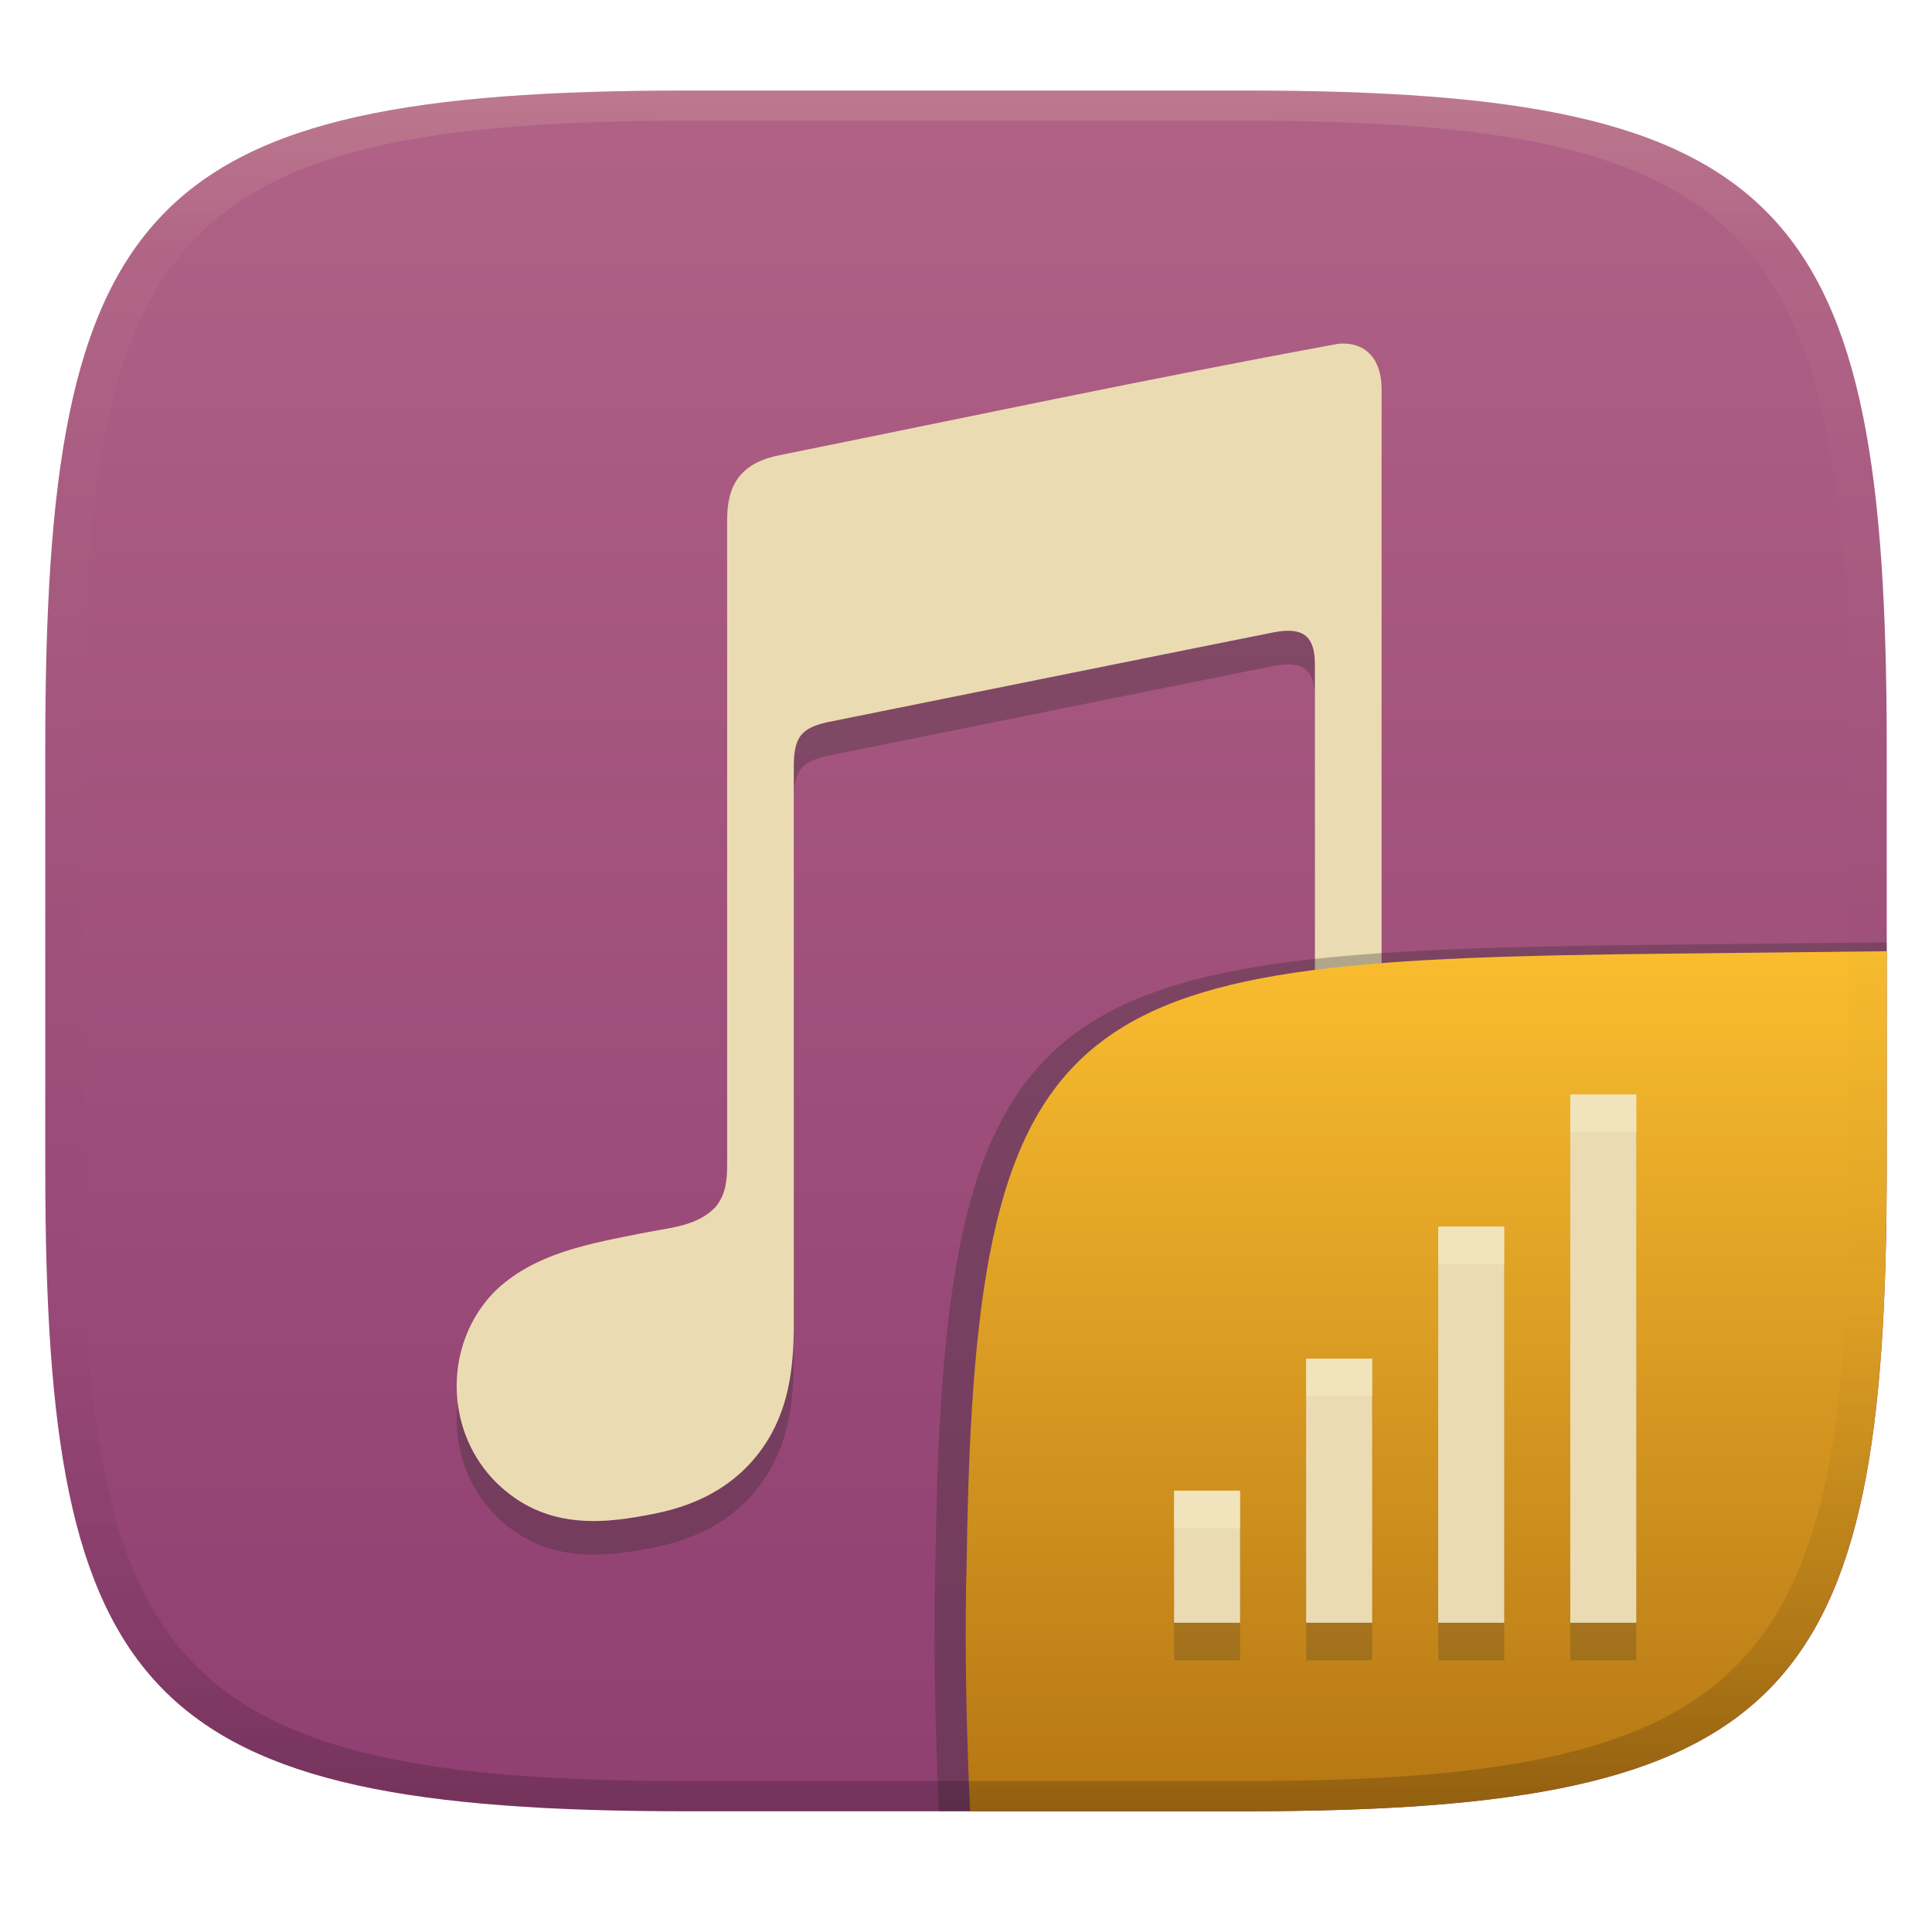
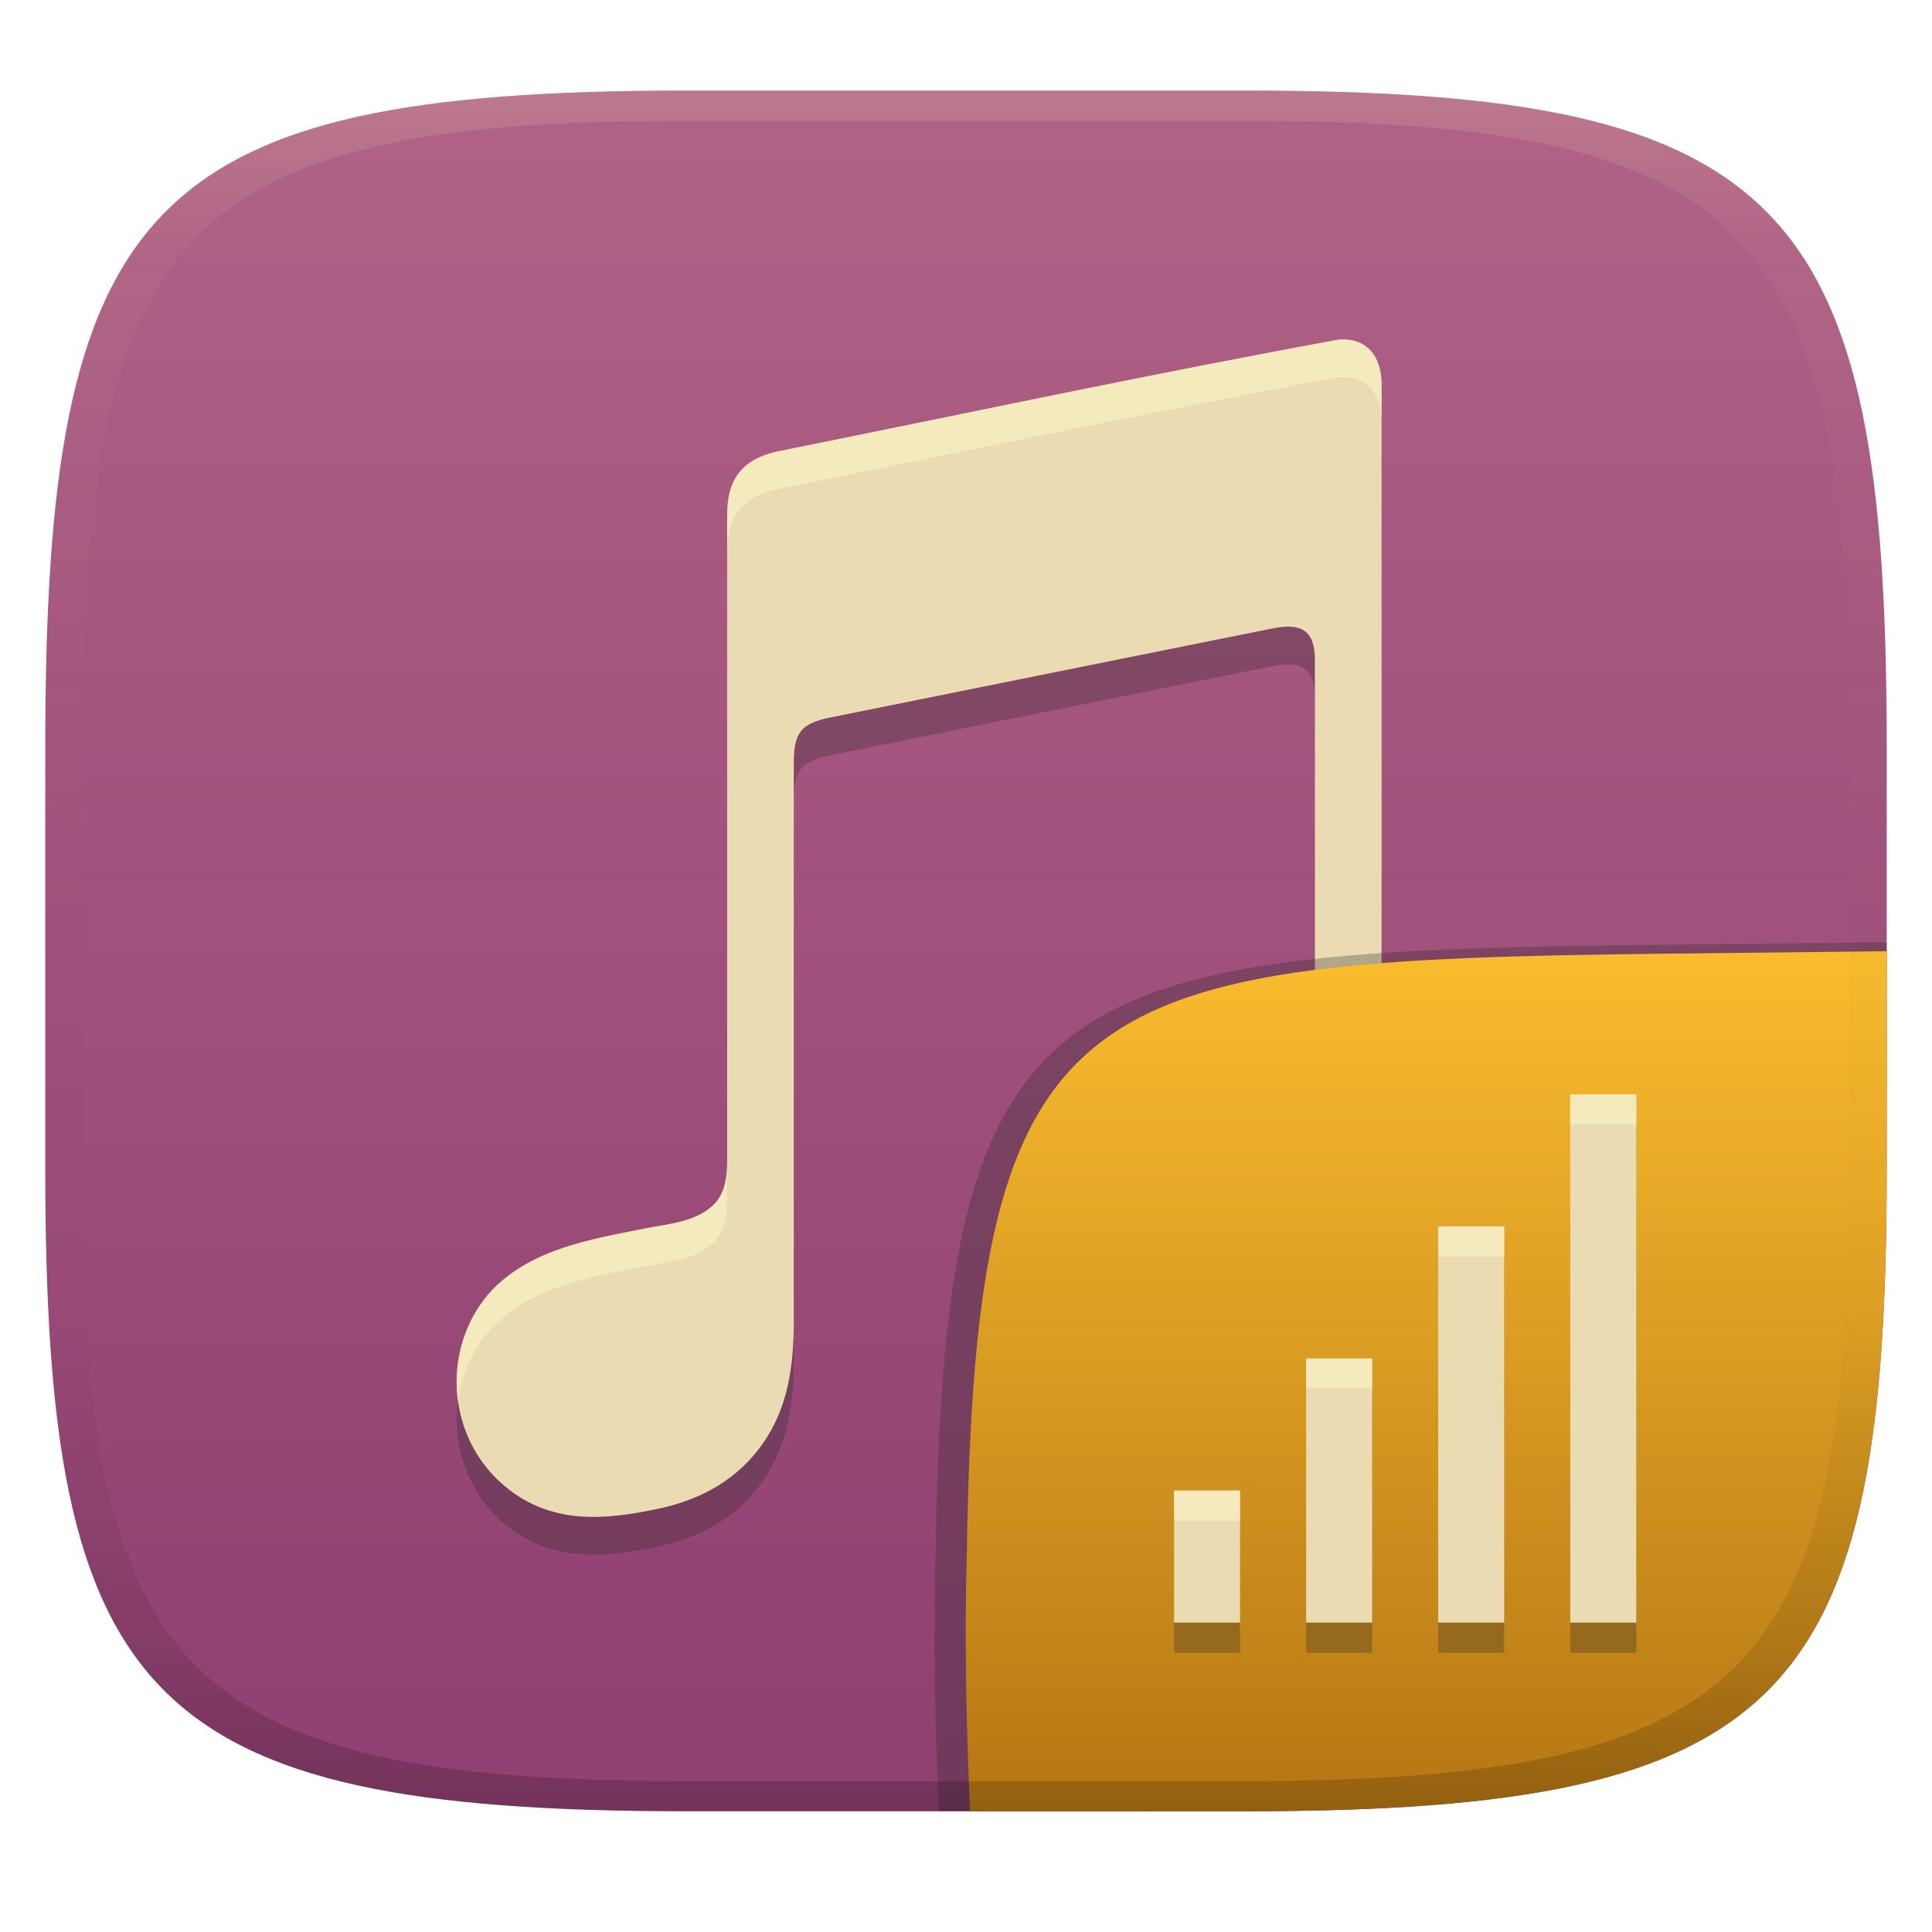
<svg xmlns="http://www.w3.org/2000/svg" width="256" height="256" version="1.1">
  <defs>
    <linearGradient id="linearGradient31" x1=".5" x2=".5" y2="1" gradientTransform="matrix(244,0,0,228,5.986,12)" gradientUnits="userSpaceOnUse">
      <stop stop-color="#ebdbb2" stop-opacity=".2" offset="0" />
      <stop stop-color="#ebdbb2" stop-opacity=".05" offset=".1" />
      <stop stop-opacity="0" offset=".704" />
      <stop stop-opacity=".1" offset=".897" />
      <stop stop-opacity=".2" offset="1" />
    </linearGradient>
    <linearGradient id="linearGradient6" x1="140" x2="140" y1="12" y2="240" gradientUnits="userSpaceOnUse">
      <stop stop-color="#b16286" offset="0" />
      <stop stop-color="#8f3f71" offset="1" />
    </linearGradient>
    <linearGradient id="b-9-6" x1=".631" x2=".631" y1=".5" y2="1" gradientTransform="matrix(244,0,0,228,5.995,12)" gradientUnits="userSpaceOnUse">
      <stop stop-color="#fabd2f" offset="0" />
      <stop stop-color="#b57614" offset="1" />
    </linearGradient>
  </defs>
  <path d="m165 12c72 0 85 15 85 87v56c0 70-13 85-85 85h-74c-72 0-85-15-85-85v-56c0-72 13-87 85-87z" fill="url(#linearGradient6)" style="isolation:isolate" />
  <path class="st1" d="m177.3 50.015c-24.81 4.547-49.5 9.808-74.23 14.8l-0.025 6e-3c-5.907 1.249-6.695 5.127-6.695 8.645v85.31c0 1.994-0.159 3.93-1.51 5.58-2.387 2.59-6.15 2.779-9.428 3.44-7.089 1.413-14.74 2.649-20.05 7.976-3.752 3.93-5.275 9.262-4.752 14.26 0.446 4.262 2.363 8.339 5.657 11.35 6.527 5.985 14.29 4.891 20.58 3.618 6.333-1.275 11.06-4.189 14.24-8.74 3.376-4.832 4.096-10.39 4.096-16.31v-73.99c0-3.962 1.121-5.007 4.319-5.784 0 0 56.66-11.43 59.3-11.94 3.688-0.707 5.428 0.344 5.428 4.211v50.51c0 2-0.019 4.026-1.382 5.682-2.387 2.59-6.15 2.779-9.428 3.44-7.089 1.413-14.74 2.649-20.05 7.976-3.752 3.93-5.408 9.262-4.886 14.26 0.446 4.262 2.497 8.339 5.791 11.35 6.64 6.088 14.82 4.738 20.58 3.58 2.978-0.6 9.692-2.188 14.24-8.702 3.446-4.785 3.966-10.61 3.975-16.31v-108.2c0.013-3.924-2.058-6.345-5.746-6.026z" clip-rule="evenodd" fill="#282828" fill-rule="evenodd" opacity=".3" stroke-width=".637" />
-   <path class="st1" d="m177.3 45.56c-24.81 4.547-49.5 9.808-74.23 14.8l-0.025 0.006c-5.907 1.249-6.695 5.127-6.695 8.645v85.31c0 1.994-0.159 3.93-1.51 5.58-2.387 2.59-6.15 2.779-9.428 3.44-7.089 1.413-14.74 2.649-20.05 7.976-3.752 3.93-5.275 9.262-4.752 14.26 0.446 4.262 2.363 8.339 5.657 11.35 6.527 5.985 14.29 4.891 20.58 3.618 6.333-1.275 11.06-4.189 14.24-8.74 3.376-4.832 4.096-10.39 4.096-16.31v-73.99c0-3.962 1.121-5.007 4.319-5.784 0 0 56.66-11.43 59.3-11.94 3.688-0.707 5.428 0.344 5.428 4.211v50.51c0 2-0.019 4.026-1.382 5.682-2.387 2.59-6.15 2.779-9.428 3.44-7.089 1.413-14.74 2.649-20.05 7.976-3.752 3.93-5.408 9.262-4.886 14.26 0.446 4.262 2.497 8.339 5.791 11.35 6.64 6.088 14.82 4.738 20.58 3.58 2.978-0.6 9.692-2.188 14.24-8.702 3.446-4.785 3.966-10.61 3.975-16.31v-108.2c0.013-3.924-2.058-6.345-5.746-6.026z" clip-rule="evenodd" fill="#ebdbb2" fill-rule="evenodd" stroke-width=".637" />
+   <path class="st1" d="m177.3 45.015c-24.81 4.547-49.5 9.808-74.23 14.8l-0.025 0.006c-5.907 1.249-6.695 5.127-6.695 8.645v85.31c0 1.994-0.159 3.93-1.51 5.58-2.387 2.59-6.15 2.779-9.428 3.44-7.089 1.413-14.74 2.649-20.05 7.976-3.752 3.93-5.275 9.262-4.752 14.26 0.446 4.262 2.363 8.339 5.657 11.35 6.527 5.985 14.29 4.891 20.58 3.618 6.333-1.275 11.06-4.189 14.24-8.74 3.376-4.832 4.096-10.39 4.096-16.31v-73.99c0-3.962 1.121-5.007 4.319-5.784 0 0 56.66-11.43 59.3-11.94 3.688-0.707 5.428 0.344 5.428 4.211v50.51c0 2-0.019 4.026-1.382 5.682-2.387 2.59-6.15 2.779-9.428 3.44-7.089 1.413-14.74 2.649-20.05 7.976-3.752 3.93-5.408 9.262-4.886 14.26 0.446 4.262 2.497 8.339 5.791 11.35 6.64 6.088 14.82 4.738 20.58 3.58 2.978-0.6 9.692-2.188 14.24-8.702 3.446-4.785 3.966-10.61 3.975-16.31v-108.2c0.013-3.924-2.058-6.345-5.746-6.026z" clip-rule="evenodd" fill="#ebdbb2" fill-rule="evenodd" stroke-width=".637" />
+   <path class="st1" d="m177.32 45.008-0.023 0.006c-24.81 4.547-49.5 9.809-74.23 14.801l-0.025 6e-3c-5.907 1.249-6.695 5.128-6.695 8.646v5c0-3.518 0.788-7.397 6.695-8.646l0.025-6e-3c24.73-4.992 49.42-10.254 74.23-14.801l0.023-0.006c3.688-0.319 5.759 2.101 5.746 6.025v-5c0.013-3.924-2.058-6.344-5.746-6.025zm-3.094 92.949c0 2-0.02 4.026-1.383 5.682-2.387 2.59-6.15 2.778-9.428 3.439-7.089 1.413-14.741 2.65-20.051 7.977-3.752 3.93-5.407 9.262-4.885 14.26 0.024 0.229 0.07 0.455 0.104 0.684 0.51-3.607 2.1-7.135 4.781-9.943 5.31-5.327 12.962-6.564 20.051-7.977 3.278-0.661 7.041-0.849 9.428-3.439 1.363-1.656 1.383-3.682 1.383-5.682zm-77.881 15.818c0 1.994-0.159 3.93-1.51 5.58-2.387 2.59-6.15 2.78-9.428 3.441-7.089 1.413-14.741 2.648-20.051 7.975-3.752 3.93-5.275 9.262-4.752 14.26 0.021 0.201 0.062 0.399 0.09 0.6 0.484-3.578 2.001-7.072 4.662-9.859 5.31-5.327 12.962-6.562 20.051-7.975 3.278-0.661 7.041-0.851 9.428-3.441 1.351-1.65 1.51-3.586 1.51-5.58z" fill="#fbf1c7" opacity=".6" />
  <g transform="translate(0 .04237)" style="isolation:isolate">
    <path d="m250 124.82-29.932 0.324c-81.008 0.875-94.966 4.45-96.093 80.376-0.344 11.488-0.078 22.956 0.442 34.434 2.1e-4 4e-3 37.418 4e-3 37.687 4e-3 74.443 0 87.884-15.156 87.884-85.882z" fill="#282828" opacity=".3" stroke-width="1.022" style="isolation:isolate" />
    <path d="m250 126-28.95 0.32c-78.35 0.867-91.85 4.404-92.94 79.55-0.332 11.37-0.076 22.72 0.428 34.08 1.9e-4 4e-3 36.19 4e-3 36.45 4e-3 72 0 85-15 85-85z" fill="url(#b-9-6)" style="isolation:isolate" />
-     <path d="m208.07 149.96v70h8.75v-70zm-17.5 17.5v52.5h8.75v-52.5zm-17.5 17.5v35h8.75v-35zm-17.5 17.5v17.5h8.75v-17.5z" fill="#282828" opacity=".2" style="isolation:isolate" />
-     <path d="m208.07 144.98v70h8.75v-70zm-17.5 17.5v52.5h8.75v-52.5zm-17.5 17.5v35h8.75v-35zm-17.5 17.5v17.5h8.75v-17.5z" fill="#ebdbb2" style="isolation:isolate" />
-     <path d="m208.07 144.98v4.979h8.75v-4.979zm-17.5 17.5v4.979h8.75v-4.979zm-17.5 17.5v4.979h8.75v-4.979zm-17.5 17.5v4.979h8.75v-4.979z" fill="#fbf1c7" opacity=".4" style="isolation:isolate" />
+     <path d="m208.07 148.96v70h8.75v-70zm-17.5 17.5v52.5h8.75v-52.5zm-17.5 17.5v35h8.75v-35zm-17.5 17.5v17.5h8.75v-17.5z" fill="#282828" opacity=".3" style="isolation:isolate" />
+     <path d="m208.07 144.96v70h8.75v-70zm-17.5 17.5v52.5h8.75v-52.5zm-17.5 17.5v35h8.75v-35zm-17.5 17.5v17.5h8.75v-17.5z" fill="#ebdbb2" style="isolation:isolate" />
+     <path d="m208.07 144.96v4h8.75v-4zm-17.5 17.5v4h8.75v-4zm-17.5 17.5v4h8.75v-4zm-17.5 17.5v4h8.75v-4z" fill="#fbf1c7" opacity=".6" style="isolation:isolate" />
  </g>
  <path d="m91 12c-72 0-85 15-85 87v56c0 70 13 85 85 85h74c72 0 85-15 85-85v-56c0-72-13-87-85-87zm0 4h74c68 0 80 15 80 83v56c0 66-12 81-80 81h-74c-68 0-80-15-80-81v-56c0-68 12-83 80-83z" fill="url(#linearGradient31)" style="isolation:isolate" />
</svg>
